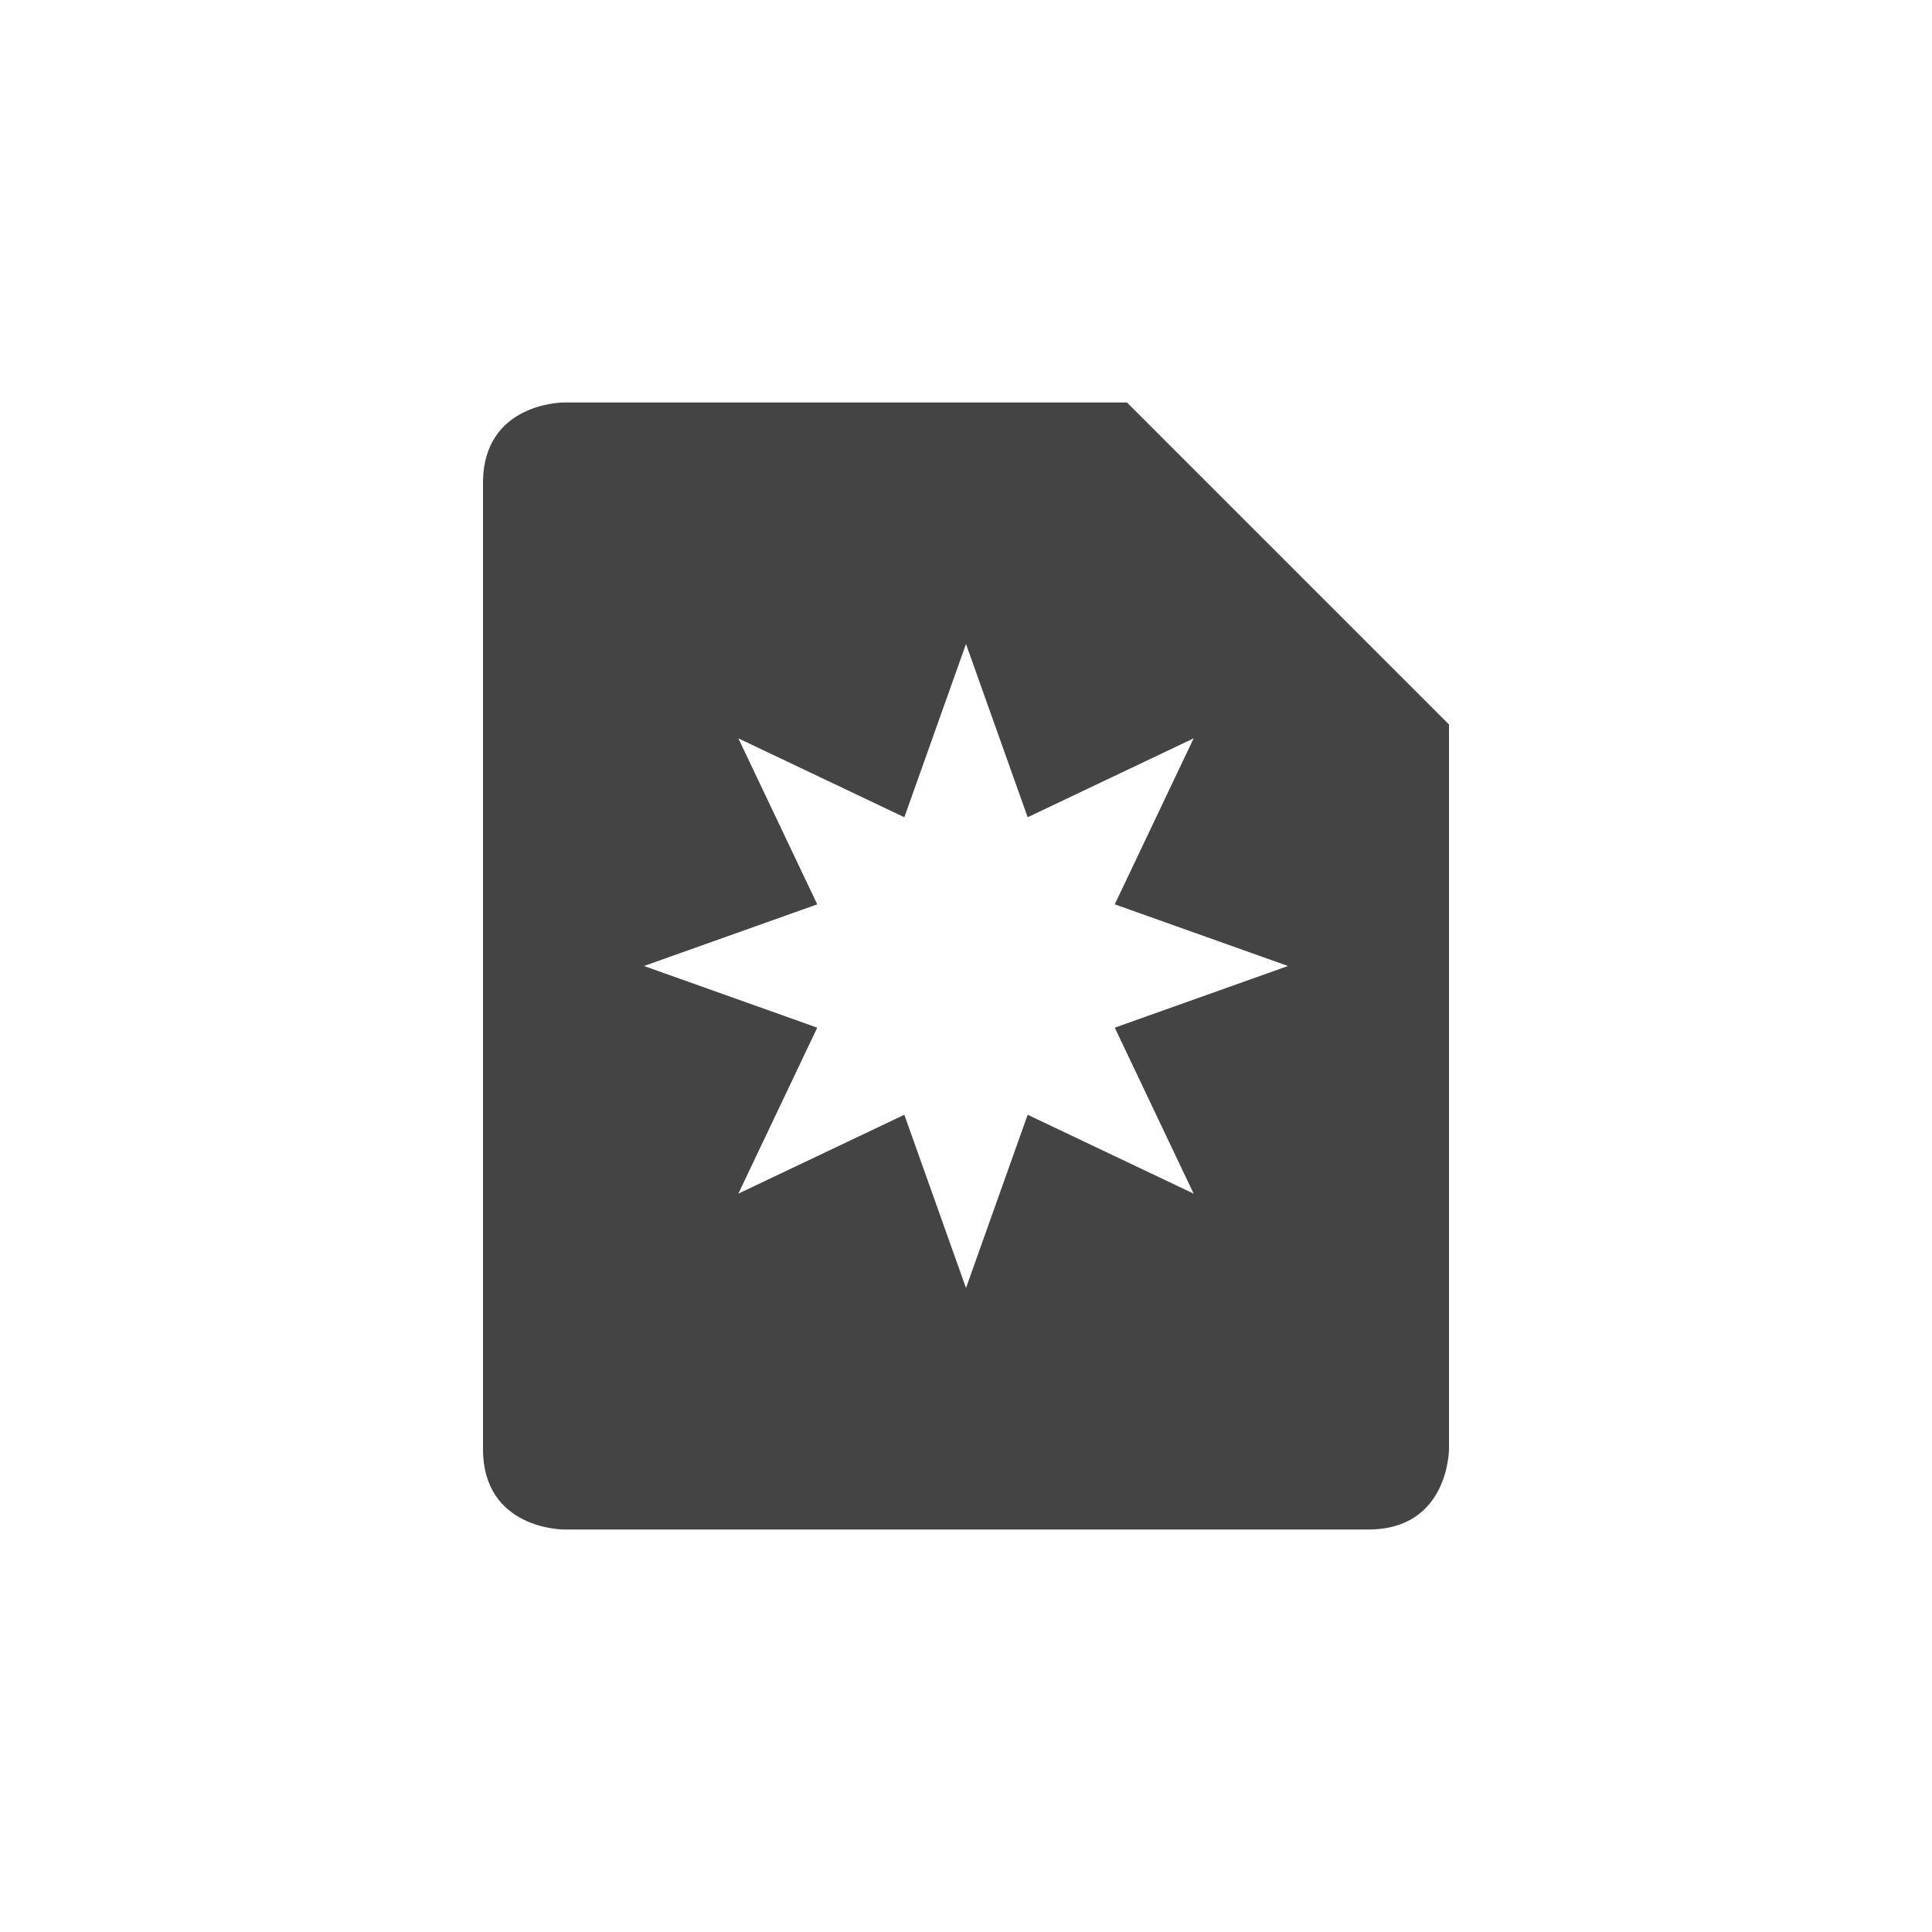
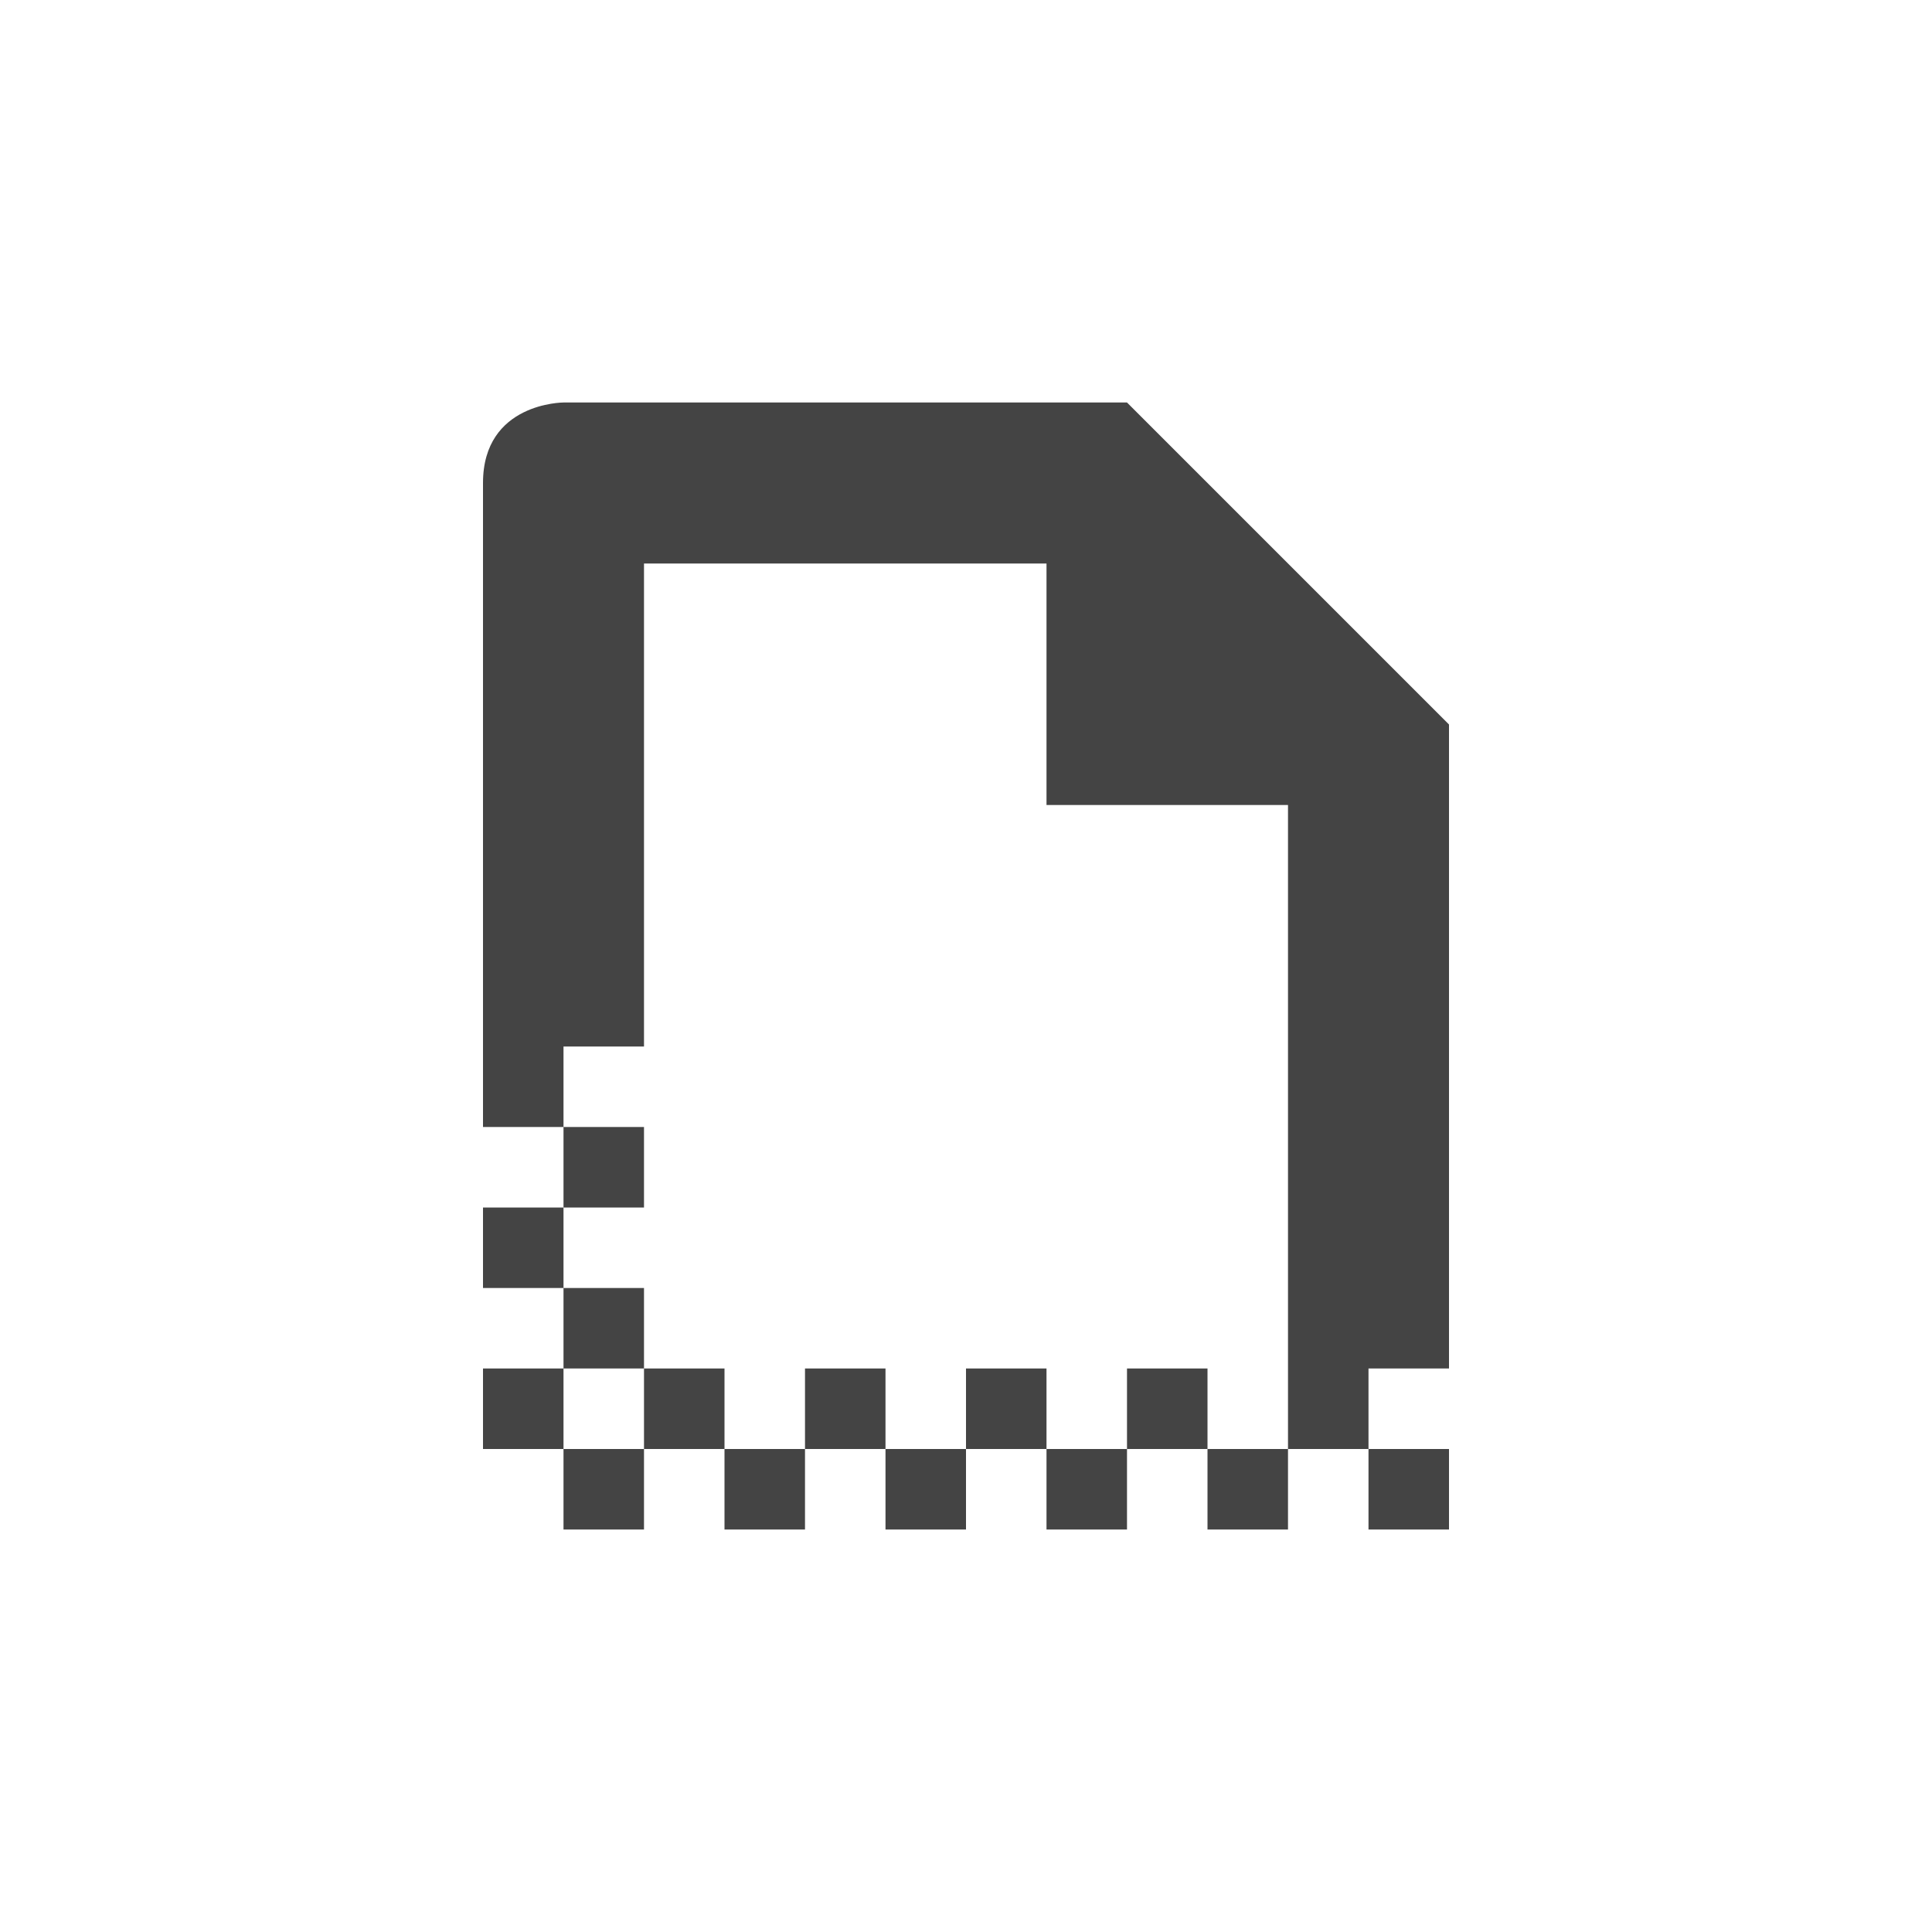
<svg xmlns="http://www.w3.org/2000/svg" width="24" height="24" version="1.1">
  <defs>
    <style id="current-color-scheme" type="text/css">
   .ColorScheme-Text { color:#444444; } .ColorScheme-Highlight { color:#4285f4; }
  </style>
  </defs>
  <g transform="translate(4,4)">
-     <path style="fill:currentColor" class="ColorScheme-Text" d="M 3,1 C 3,1 2,1 2,2 V 14 C 2,15 3,15 3,15 H 13 C 14,15 14,14 14,14 V 5 L 10,1 Z M 8,4 8.766,6.152 10.828,5.172 9.848,7.234 12,8 9.848,8.766 10.828,10.828 8.766,9.848 8,12 7.234,9.848 5.172,10.828 6.152,8.766 4,8 6.152,7.234 5.172,5.172 7.234,6.152 Z" />
+     <path style="fill:currentColor" class="ColorScheme-Text" d="M 3,1 C 3,1 2,1 2,2 V 10 H 3 V 9 H 4 V 3 H 9 V 6 H 12 V 13 14 H 13 V 13 H 14 V 5 L 10,1 Z M 13,14 V 15 H 14 V 14 Z M 12,14 H 11 V 15 H 12 Z M 11,14 V 13 H 10 V 14 Z M 10,14 H 9 V 15 H 10 Z M 9,14 V 13 H 8 V 14 Z M 8,14 H 7 V 15 H 8 Z M 7,14 V 13 H 6 V 14 Z M 6,14 H 5 V 15 H 6 Z M 5,14 V 13 H 4 V 14 Z M 4,14 H 3 V 15 H 4 Z M 3,14 V 13 H 2 V 14 Z M 3,13 H 4 V 12 H 3 Z M 3,12 V 11 H 2 V 12 Z M 3,11 H 4 V 10 H 3 Z" />
  </g>
</svg>
